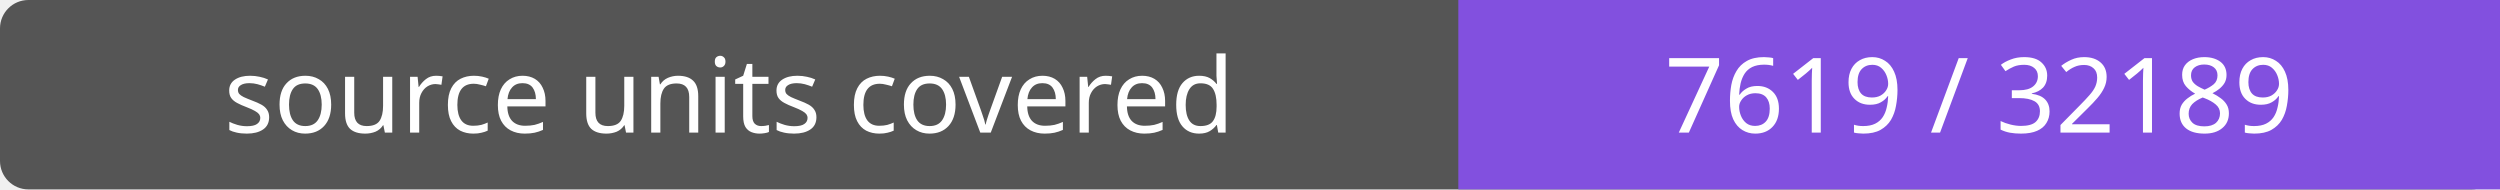
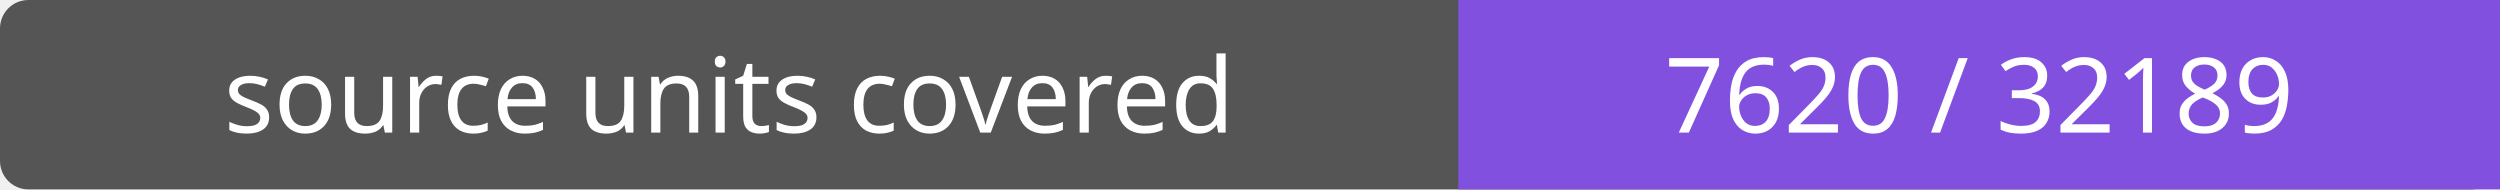
- <svg xmlns="http://www.w3.org/2000/svg" width="264" height="20" role="img" aria-label="source units covered: 7619 / 32189">
+ <svg xmlns="http://www.w3.org/2000/svg" width="264" height="20" role="img" aria-label="source units covered: 7620 / 32189">
  <rect width="264" height="20" rx="3" fill="#555" />
  <path fill="#8250df" d="M154 0h110v20H154z" />
  <g fill="#fff" text-anchor="middle" font-family="Verdana,sans-serif" font-size="11">
    <text x="77.0" y="14">source units covered</text>
-     <text x="209.0" y="14">7619 / 32189</text>
+     <text x="209.0" y="14">7620 / 32189</text>
  </g>
</svg>
